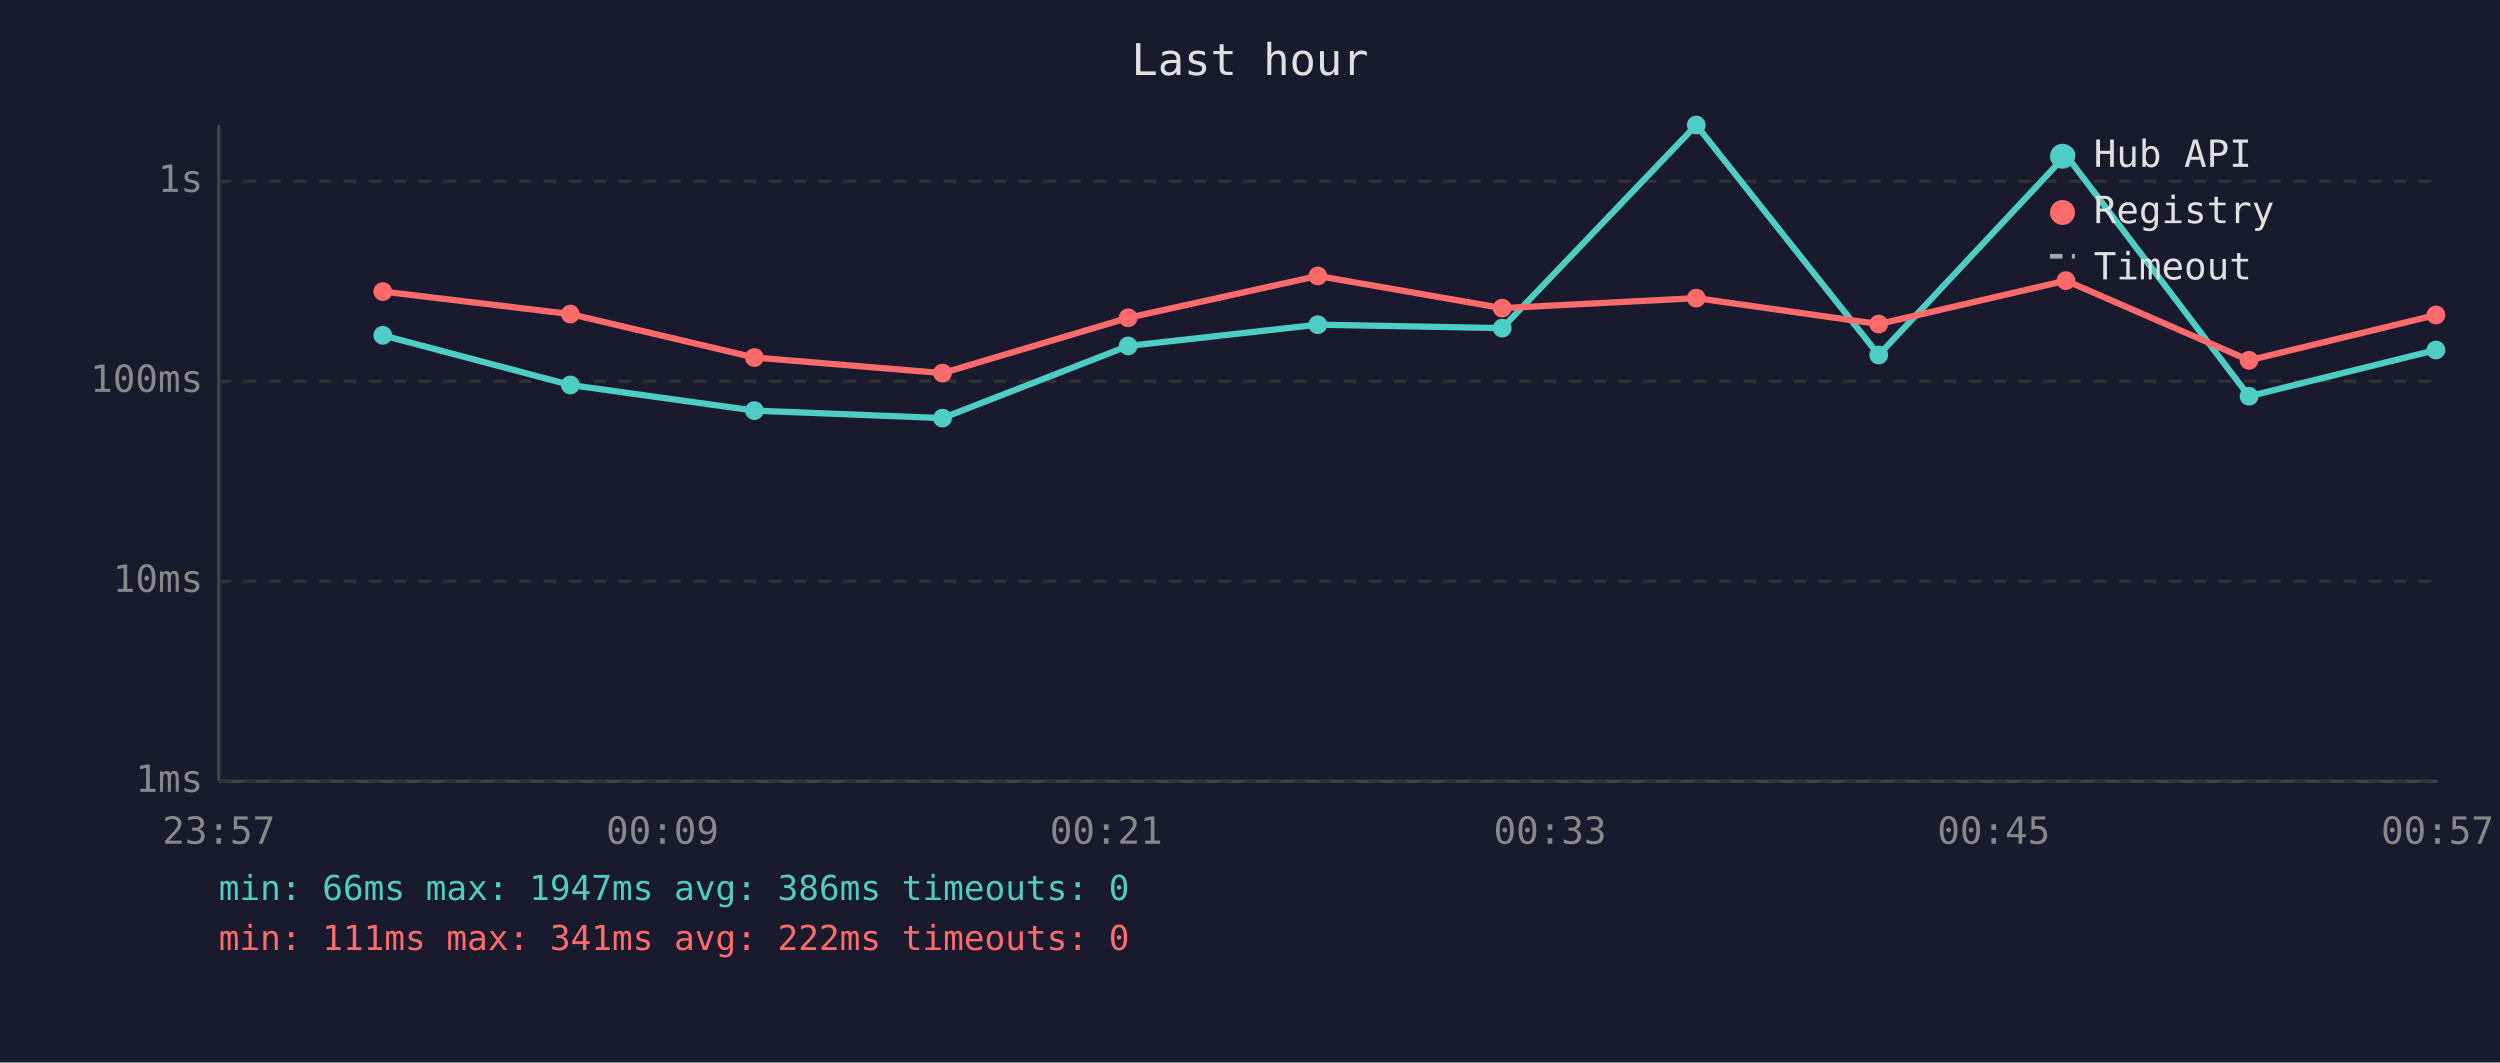
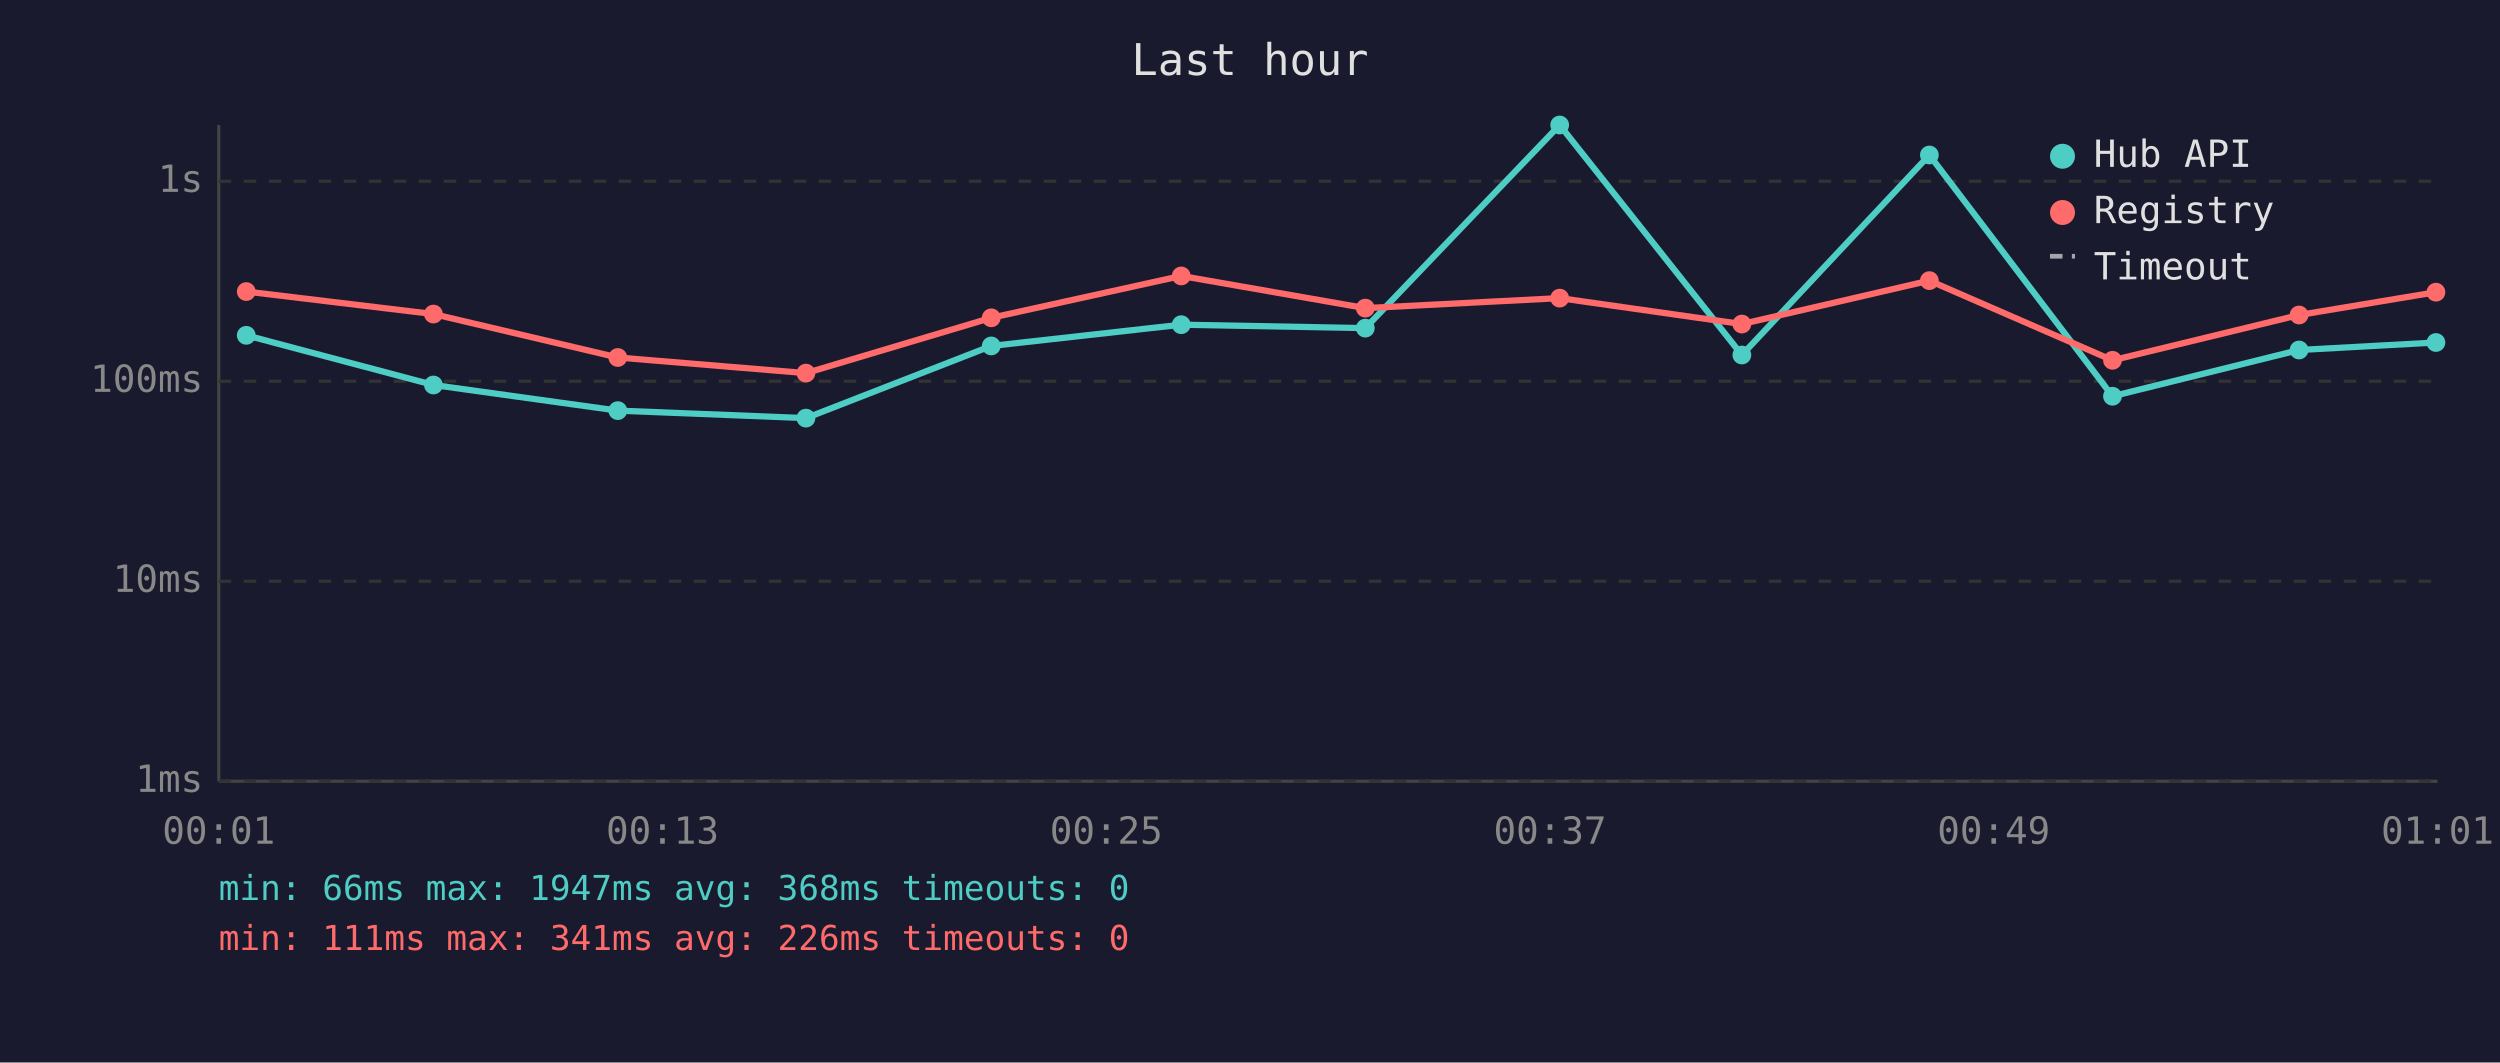
<svg xmlns="http://www.w3.org/2000/svg" viewBox="0 0 800 340" font-family="monospace" font-size="12">
  <rect width="800" height="340" fill="#1a1a2e" />
  <text x="400" y="24" fill="#e0e0e0" font-size="14" text-anchor="middle">Last hour</text>
  <line x1="70" y1="40" x2="70" y2="250" stroke="#444" stroke-width="1" />
  <line x1="70" y1="250" x2="780" y2="250" stroke="#444" stroke-width="1" />
  <line x1="70" y1="250" x2="780" y2="250" stroke="#333" stroke-width="1" stroke-dasharray="4" />
  <text x="65" y="250" fill="#888" text-anchor="end" dominant-baseline="middle">1ms</text>
  <line x1="70" y1="186" x2="780" y2="186" stroke="#333" stroke-width="1" stroke-dasharray="4" />
  <text x="65" y="186" fill="#888" text-anchor="end" dominant-baseline="middle">10ms</text>
  <line x1="70" y1="122" x2="780" y2="122" stroke="#333" stroke-width="1" stroke-dasharray="4" />
  <text x="65" y="122" fill="#888" text-anchor="end" dominant-baseline="middle">100ms</text>
  <line x1="70" y1="58" x2="780" y2="58" stroke="#333" stroke-width="1" stroke-dasharray="4" />
  <text x="65" y="58" fill="#888" text-anchor="end" dominant-baseline="middle">1s</text>
-   <text x="70" y="270" fill="#888" text-anchor="middle">23:57</text>
-   <text x="212" y="270" fill="#888" text-anchor="middle">00:09</text>
-   <text x="354" y="270" fill="#888" text-anchor="middle">00:21</text>
-   <text x="496" y="270" fill="#888" text-anchor="middle">00:33</text>
-   <text x="638" y="270" fill="#888" text-anchor="middle">00:45</text>
-   <text x="780" y="270" fill="#888" text-anchor="middle">00:57</text>
-   <polyline points="122.5,107.3 182.5,123.2 241.4,131.4 301.6,133.8 361.0,110.7 421.7,103.9 480.7,105.0 542.8,40.0 601.2,113.6 661.1,49.6 719.7,126.8 779.5,112.0" fill="none" stroke="#4ecdc4" stroke-width="2" opacity="1" />
-   <circle cx="122.5" cy="107.3" r="3" fill="#4ecdc4" />
-   <circle cx="182.5" cy="123.2" r="3" fill="#4ecdc4" />
-   <circle cx="241.4" cy="131.4" r="3" fill="#4ecdc4" />
-   <circle cx="301.6" cy="133.8" r="3" fill="#4ecdc4" />
-   <circle cx="361.0" cy="110.7" r="3" fill="#4ecdc4" />
-   <circle cx="421.7" cy="103.9" r="3" fill="#4ecdc4" />
-   <circle cx="480.7" cy="105.0" r="3" fill="#4ecdc4" />
-   <circle cx="542.8" cy="40.0" r="3" fill="#4ecdc4" />
-   <circle cx="601.2" cy="113.6" r="3" fill="#4ecdc4" />
-   <circle cx="661.1" cy="49.6" r="3" fill="#4ecdc4" />
-   <circle cx="719.7" cy="126.8" r="3" fill="#4ecdc4" />
-   <circle cx="779.5" cy="112.0" r="3" fill="#4ecdc4" />
-   <polyline points="122.5,93.3 182.5,100.5 241.4,114.4 301.6,119.4 361.0,101.7 421.7,88.3 480.7,98.6 542.8,95.4 601.2,103.7 661.1,89.8 719.7,115.3 779.5,100.8" fill="none" stroke="#ff6b6b" stroke-width="2" opacity="1" />
-   <circle cx="122.5" cy="93.3" r="3" fill="#ff6b6b" />
-   <circle cx="182.5" cy="100.5" r="3" fill="#ff6b6b" />
-   <circle cx="241.4" cy="114.4" r="3" fill="#ff6b6b" />
-   <circle cx="301.6" cy="119.4" r="3" fill="#ff6b6b" />
-   <circle cx="361.0" cy="101.7" r="3" fill="#ff6b6b" />
-   <circle cx="421.7" cy="88.3" r="3" fill="#ff6b6b" />
-   <circle cx="480.7" cy="98.6" r="3" fill="#ff6b6b" />
-   <circle cx="542.8" cy="95.4" r="3" fill="#ff6b6b" />
-   <circle cx="601.2" cy="103.7" r="3" fill="#ff6b6b" />
-   <circle cx="661.1" cy="89.8" r="3" fill="#ff6b6b" />
-   <circle cx="719.7" cy="115.3" r="3" fill="#ff6b6b" />
-   <circle cx="779.5" cy="100.8" r="3" fill="#ff6b6b" />
+   <text x="70" y="270" fill="#888" text-anchor="middle">00:01</text>
+   <text x="212" y="270" fill="#888" text-anchor="middle">00:13</text>
+   <text x="354" y="270" fill="#888" text-anchor="middle">00:25</text>
+   <text x="496" y="270" fill="#888" text-anchor="middle">00:37</text>
+   <text x="638" y="270" fill="#888" text-anchor="middle">00:49</text>
+   <text x="780" y="270" fill="#888" text-anchor="middle">01:01</text>
+   <polyline points="78.8,107.3 138.7,123.2 197.7,131.4 257.9,133.8 317.2,110.7 378.0,103.9 436.9,105.0 499.1,40.0 557.4,113.6 617.4,49.6 676.0,126.8 735.7,112.0 779.5,109.6" fill="none" stroke="#4ecdc4" stroke-width="2" opacity="1" />
+   <circle cx="78.8" cy="107.3" r="3" fill="#4ecdc4" />
+   <circle cx="138.7" cy="123.2" r="3" fill="#4ecdc4" />
+   <circle cx="197.7" cy="131.4" r="3" fill="#4ecdc4" />
+   <circle cx="257.9" cy="133.8" r="3" fill="#4ecdc4" />
+   <circle cx="317.2" cy="110.7" r="3" fill="#4ecdc4" />
+   <circle cx="378.0" cy="103.9" r="3" fill="#4ecdc4" />
+   <circle cx="436.9" cy="105.0" r="3" fill="#4ecdc4" />
+   <circle cx="499.1" cy="40.0" r="3" fill="#4ecdc4" />
+   <circle cx="557.4" cy="113.6" r="3" fill="#4ecdc4" />
+   <circle cx="617.4" cy="49.6" r="3" fill="#4ecdc4" />
+   <circle cx="676.0" cy="126.8" r="3" fill="#4ecdc4" />
+   <circle cx="735.7" cy="112.0" r="3" fill="#4ecdc4" />
+   <circle cx="779.5" cy="109.6" r="3" fill="#4ecdc4" />
+   <polyline points="78.8,93.3 138.7,100.5 197.7,114.4 257.9,119.4 317.2,101.7 378.0,88.3 436.9,98.6 499.1,95.4 557.4,103.7 617.4,89.8 676.0,115.3 735.7,100.8 779.5,93.5" fill="none" stroke="#ff6b6b" stroke-width="2" opacity="1" />
+   <circle cx="78.8" cy="93.3" r="3" fill="#ff6b6b" />
+   <circle cx="138.7" cy="100.5" r="3" fill="#ff6b6b" />
+   <circle cx="197.7" cy="114.4" r="3" fill="#ff6b6b" />
+   <circle cx="257.9" cy="119.4" r="3" fill="#ff6b6b" />
+   <circle cx="317.2" cy="101.7" r="3" fill="#ff6b6b" />
+   <circle cx="378.0" cy="88.3" r="3" fill="#ff6b6b" />
+   <circle cx="436.9" cy="98.6" r="3" fill="#ff6b6b" />
+   <circle cx="499.1" cy="95.4" r="3" fill="#ff6b6b" />
+   <circle cx="557.4" cy="103.7" r="3" fill="#ff6b6b" />
+   <circle cx="617.4" cy="89.8" r="3" fill="#ff6b6b" />
+   <circle cx="676.0" cy="115.3" r="3" fill="#ff6b6b" />
+   <circle cx="735.7" cy="100.8" r="3" fill="#ff6b6b" />
+   <circle cx="779.5" cy="93.5" r="3" fill="#ff6b6b" />
  <circle cx="660" cy="50" r="4" fill="#4ecdc4" />
  <text x="670" y="50" fill="#e0e0e0" dominant-baseline="middle">Hub API</text>
  <circle cx="660" cy="68" r="4" fill="#ff6b6b" />
  <text x="670" y="68" fill="#e0e0e0" dominant-baseline="middle">Registry</text>
  <line x1="656" y1="82" x2="664" y2="82" stroke="#e0e0e0" stroke-width="1.5" stroke-dasharray="4,3" opacity="0.7" />
  <text x="670" y="86" fill="#e0e0e0" dominant-baseline="middle">Timeout</text>
-   <text x="70" y="288" fill="#4ecdc4" font-size="11">min: 66ms  max: 1947ms  avg: 386ms  timeouts: 0</text>
-   <text x="70" y="304" fill="#ff6b6b" font-size="11">min: 111ms  max: 341ms  avg: 222ms  timeouts: 0</text>
+   <text x="70" y="288" fill="#4ecdc4" font-size="11">min: 66ms  max: 1947ms  avg: 368ms  timeouts: 0</text>
+   <text x="70" y="304" fill="#ff6b6b" font-size="11">min: 111ms  max: 341ms  avg: 226ms  timeouts: 0</text>
</svg>
